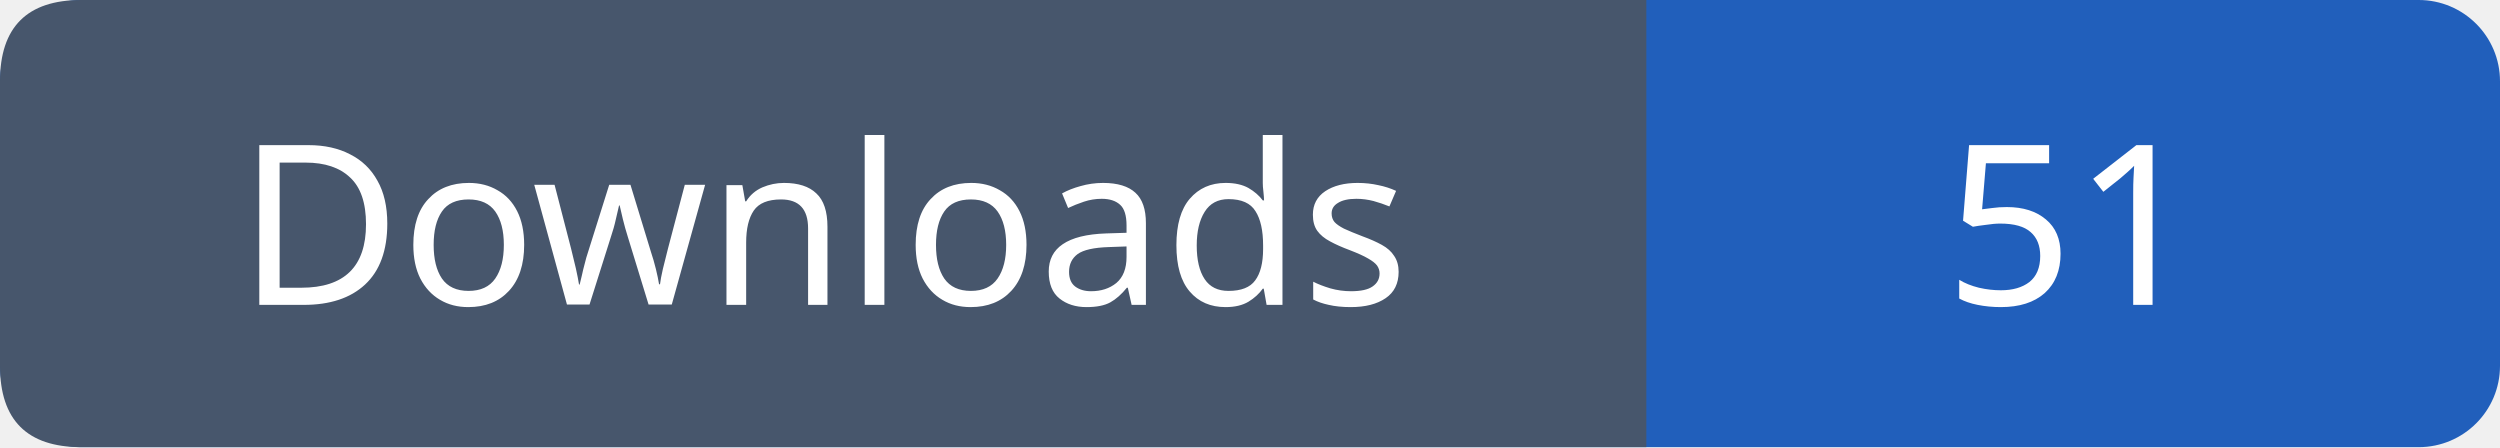
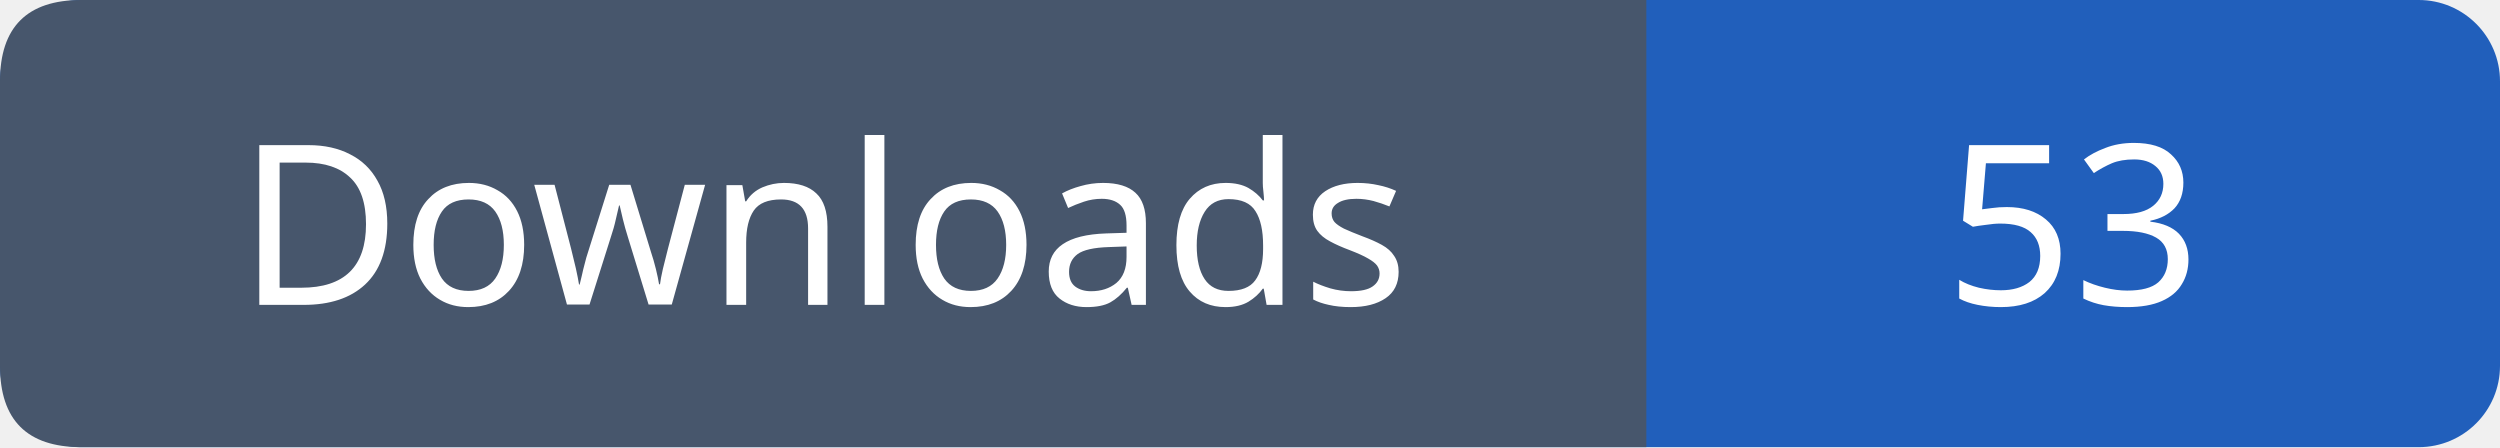
- <svg xmlns="http://www.w3.org/2000/svg" width="123" height="22" role="img" aria-label="Downloads: 51">
+ <svg xmlns="http://www.w3.org/2000/svg" width="123" height="22" role="img" aria-label="Downloads: 53">
  <rect width="123" height="22" rx="4" fill="#215fbb" />
  <path fill="#47566c" d="M4 0h77v22H4q-4 0-4-4V4q0-4 4-4" />
  <g font-family="Verdana,sans-serif" font-size="11" fill="white" text-anchor="middle">
    <text x="40.5" y="15">Downloads</text>
-     <text x="102.0" y="15">51</text>
+     <text x="102.0" y="15">53</text>
  </g>
</svg>
